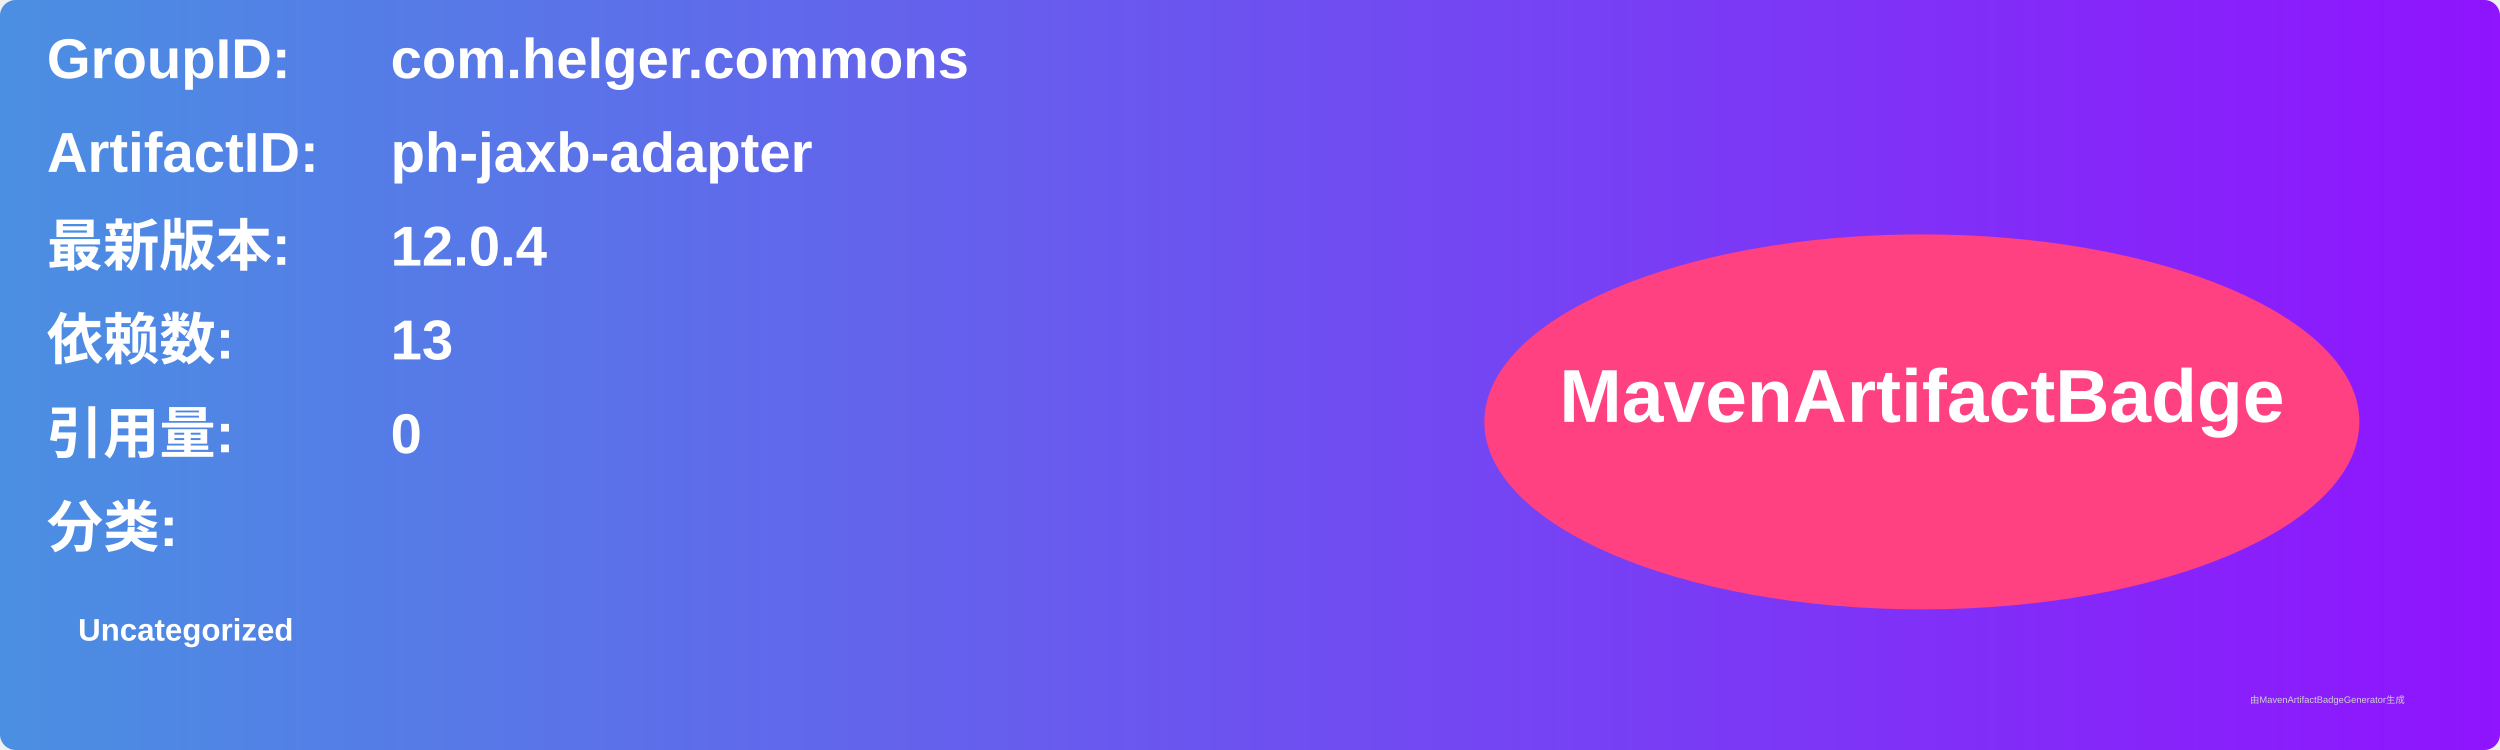
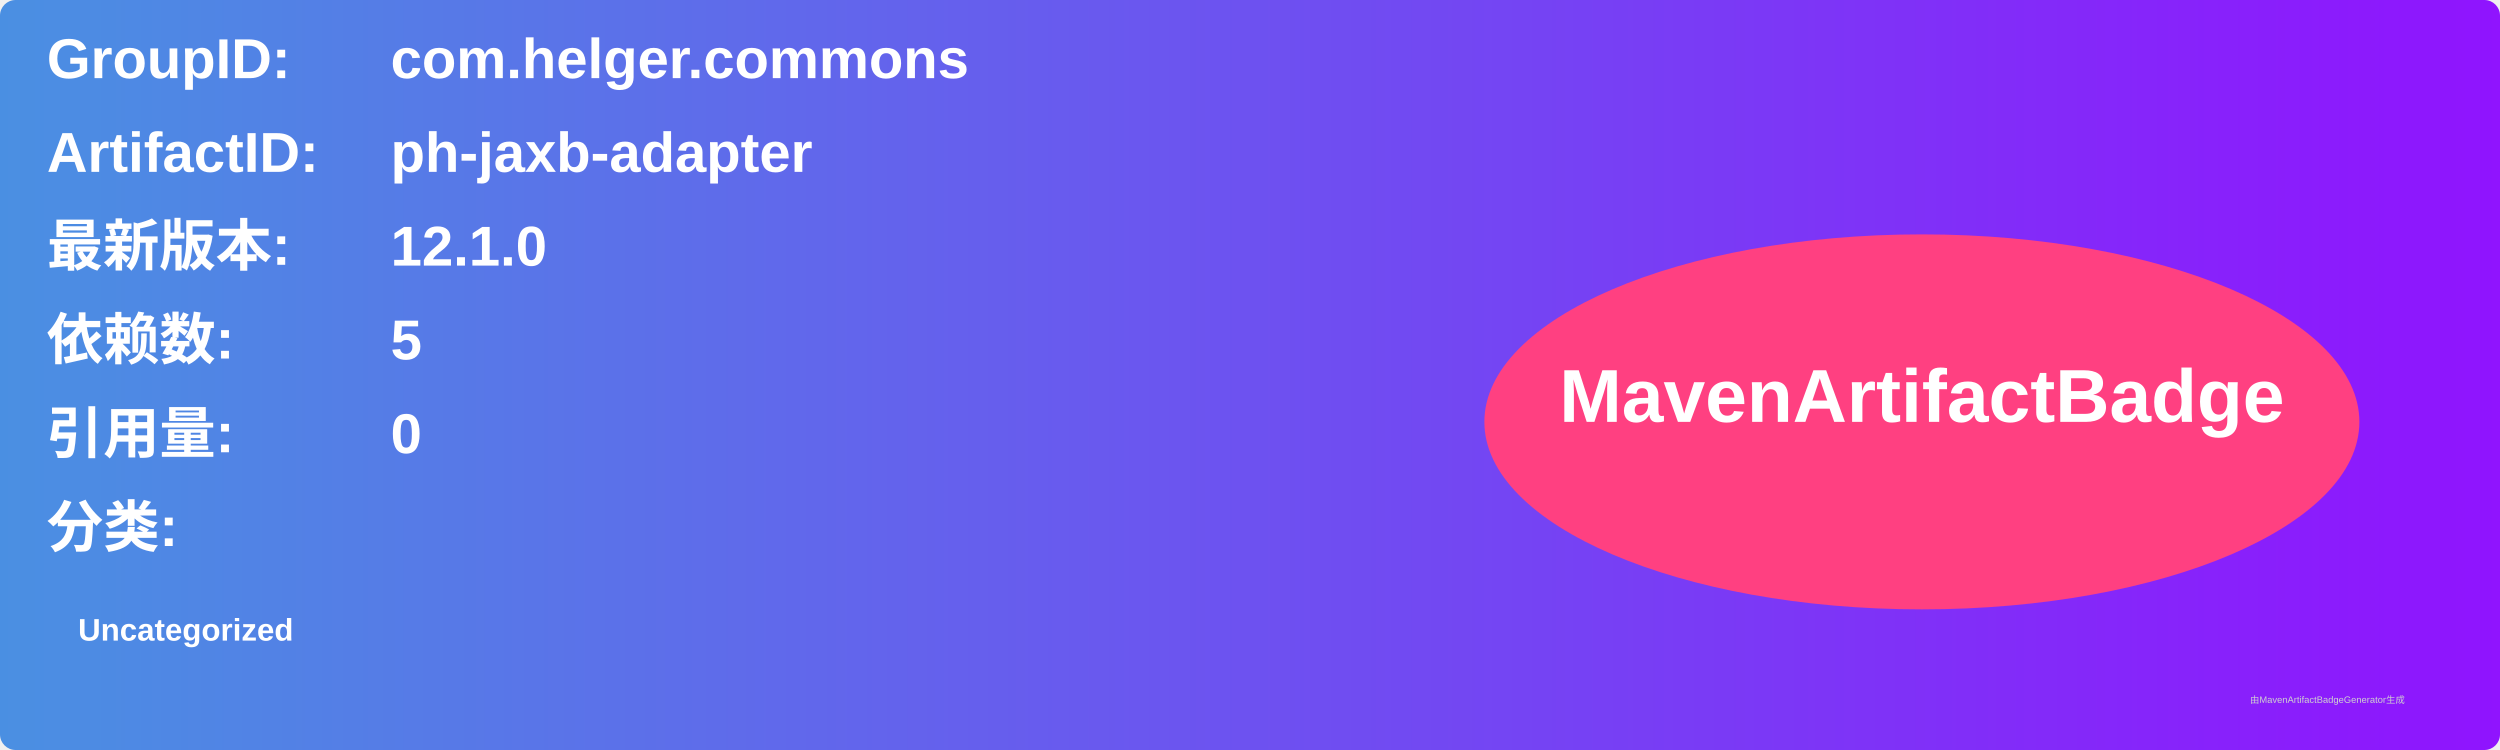
<svg xmlns="http://www.w3.org/2000/svg" width="800" height="240" viewBox="0 0 800 240">
  <linearGradient id="grad" x1="0%" y1="0%" x2="100%" y2="0%">
    <stop offset="0%" stop-color="#4a90e2" />
    <stop offset="100%" stop-color="#9013fe" />
  </linearGradient>
  <rect width="100%" height="100%" rx="5" ry="5" fill="url(#grad)" />
  <g transform="translate(15, 15)">
    <text x="0" y="10" font-family="Arial" font-size="18" fill="white" font-weight="bold" width="260">GroupID:</text>
    <text x="110" y="10" font-family="Arial" font-size="18" fill="white" font-weight="bold" width="460">com.helger.commons</text>
    <text x="0" y="40" font-family="Arial" font-size="18" fill="white" font-weight="bold" width="260">ArtifactID:</text>
    <text x="110" y="40" font-family="Arial" font-size="18" fill="white" font-weight="bold" width="460">ph-jaxb-adapter</text>
    <text x="0" y="70" font-family="Arial" font-size="18" fill="white" font-weight="bold">最新版本:</text>
    <text x="110" y="70" font-family="Arial" font-size="18" fill="white" font-weight="bold">
-       <tspan font-weight="bold">12.0.4</tspan>
+       <tspan font-weight="bold">12.1.0</tspan>
    </text>
    <text x="0" y="100" font-family="Arial" font-size="18" fill="white" font-weight="bold">依赖数: </text>
    <text x="110" y="100" font-family="Arial" font-size="18" fill="white">
-       <tspan font-weight="bold">13</tspan>
+       <tspan font-weight="bold">5</tspan>
    </text>
    <text x="0" y="130" font-family="Arial" font-size="18" fill="white" font-weight="bold">引用量: </text>
    <text x="110" y="130" font-family="Arial" font-size="18" fill="white">
      <tspan font-weight="bold">0</tspan>
    </text>
    <text x="0" y="160" font-family="Arial" font-size="18" fill="white" font-weight="bold">分类:</text>
    <text x="10" y="190" font-family="Arial" font-size="10" fill="white">
      <tspan font-weight="bold">Uncategorized</tspan>
    </text>
    <ellipse cx="600" cy="120" rx="140" ry="60" fill="#ff4081" />
    <text x="600" y="120" text-anchor="middle" font-family="Arial" font-size="24" fill="white" font-weight="bold">MavenArtifactBadge</text>
  </g>
  <text x="720" y="225" font-family="Arial" font-size="3" fill="#d0d0d0">由MavenArtifactBadgeGenerator生成</text>
</svg>
